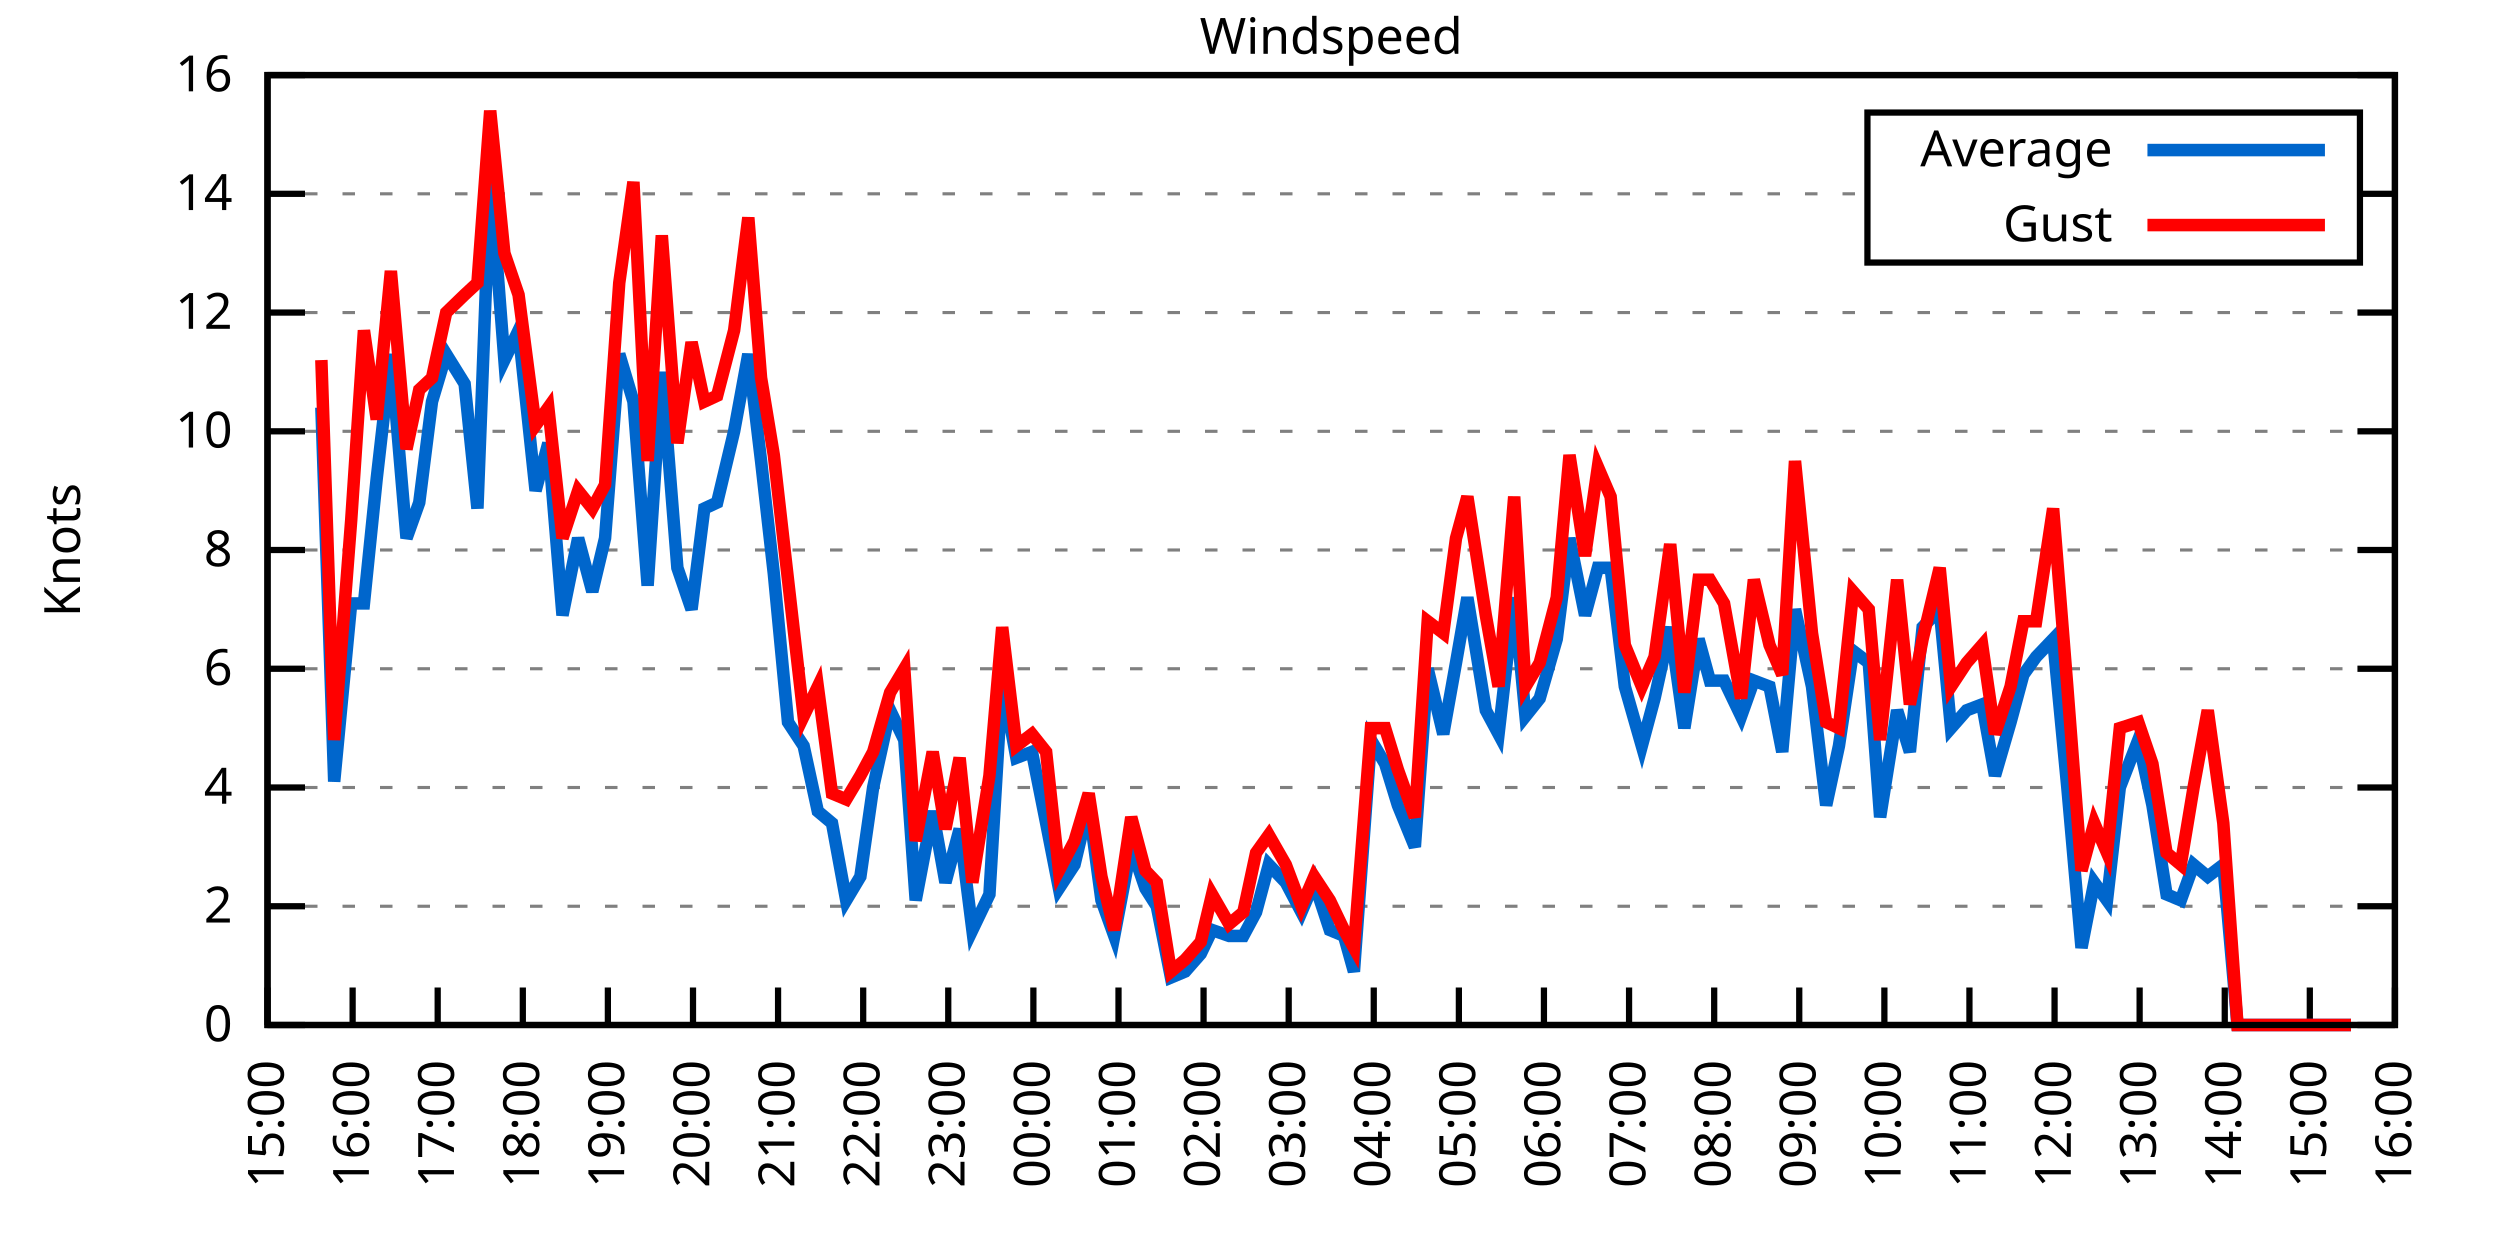
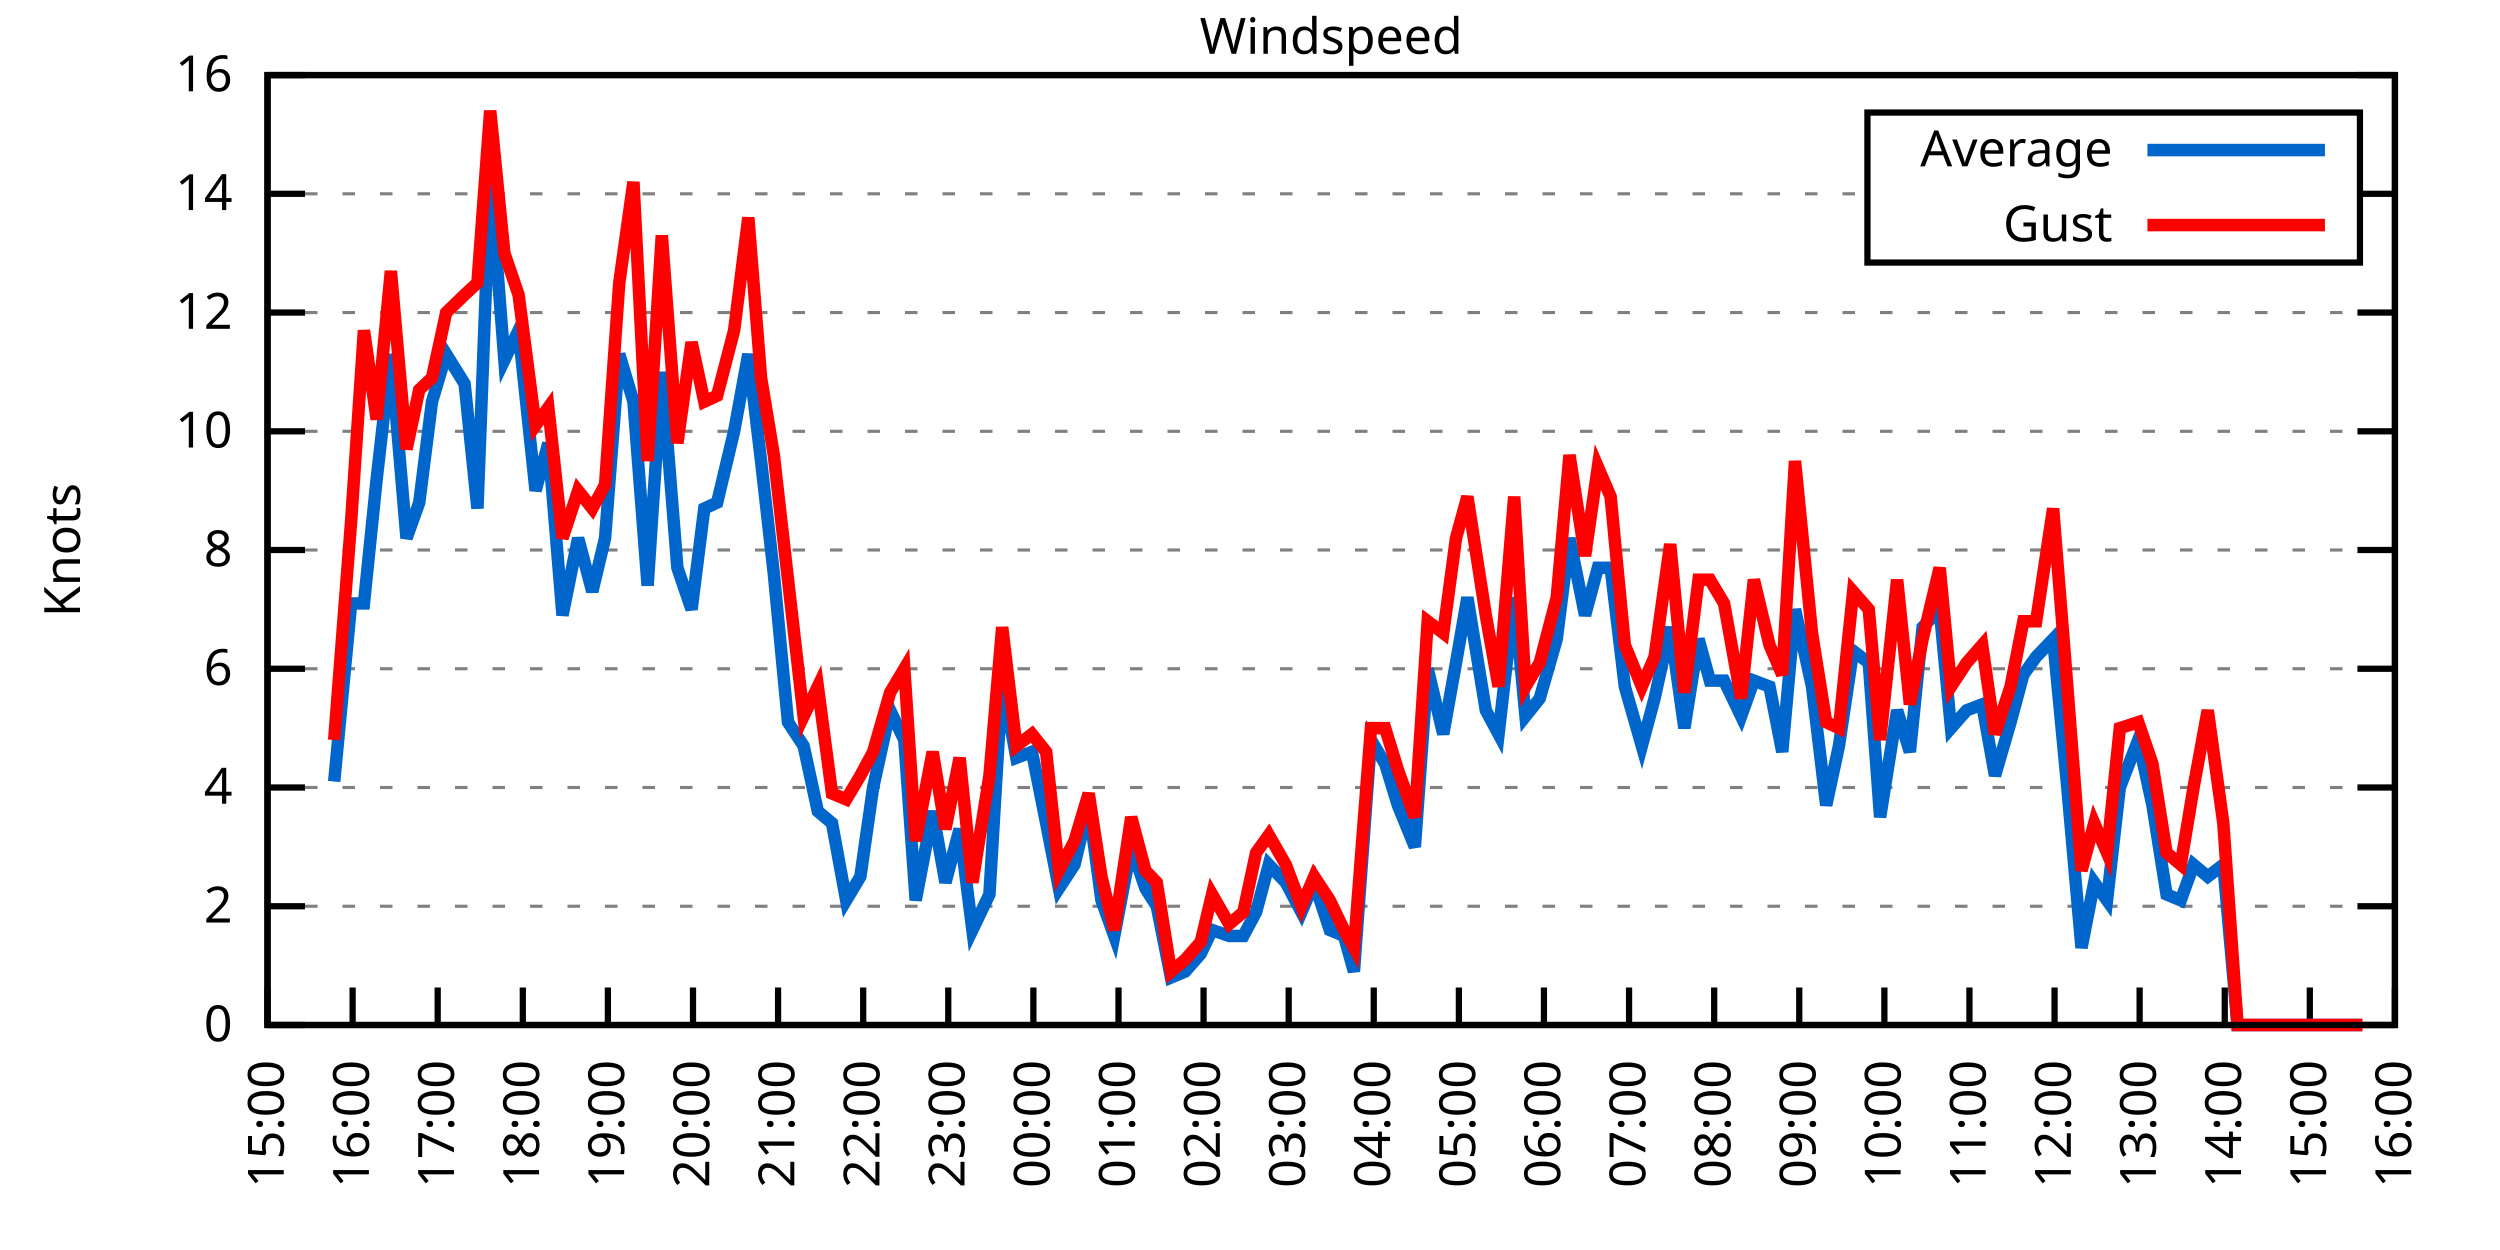
<svg xmlns="http://www.w3.org/2000/svg" xmlns:xlink="http://www.w3.org/1999/xlink" width="400" height="200" viewBox="0 0 400 200">
  <g id="gnuplot_canvas">
    <rect x="0" y="0" width="400" height="200" fill="none" />
    <defs>
      <circle id="gpDot" r="0.5" stroke-width="0.5" stroke="currentColor" />
      <path id="gpPt0" stroke-width="0.333" stroke="currentColor" d="M-1,0 h2 M0,-1 v2" />
      <path id="gpPt1" stroke-width="0.333" stroke="currentColor" d="M-1,-1 L1,1 M1,-1 L-1,1" />
      <path id="gpPt2" stroke-width="0.333" stroke="currentColor" d="M-1,0 L1,0 M0,-1 L0,1 M-1,-1 L1,1 M-1,1 L1,-1" />
      <rect id="gpPt3" stroke-width="0.333" stroke="currentColor" x="-1" y="-1" width="2" height="2" />
      <rect id="gpPt4" stroke-width="0.333" stroke="currentColor" fill="currentColor" x="-1" y="-1" width="2" height="2" />
      <circle id="gpPt5" stroke-width="0.333" stroke="currentColor" cx="0" cy="0" r="1" />
      <use xlink:href="#gpPt5" id="gpPt6" fill="currentColor" stroke="none" />
      <path id="gpPt7" stroke-width="0.333" stroke="currentColor" d="M0,-1.33 L-1.33,0.67 L1.33,0.67 z" />
      <use xlink:href="#gpPt7" id="gpPt8" fill="currentColor" stroke="none" />
      <use xlink:href="#gpPt7" id="gpPt9" stroke="currentColor" transform="rotate(180)" />
      <use xlink:href="#gpPt9" id="gpPt10" fill="currentColor" stroke="none" />
      <use xlink:href="#gpPt3" id="gpPt11" stroke="currentColor" transform="rotate(45)" />
      <use xlink:href="#gpPt11" id="gpPt12" fill="currentColor" stroke="none" />
      <path id="gpPt13" stroke-width="0.333" stroke="currentColor" d="M0,1.330 L1.265,0.411 L0.782,-1.067 L-0.782,-1.076 L-1.265,0.411 z" />
      <use xlink:href="#gpPt13" id="gpPt14" fill="currentColor" stroke="none" />
      <filter id="textbox" filterUnits="objectBoundingBox" x="0" y="0" height="1" width="1">
        <feFlood flood-color="white" flood-opacity="1" result="bgnd" />
        <feComposite in="SourceGraphic" in2="bgnd" operator="atop" />
      </filter>
      <filter id="greybox" filterUnits="objectBoundingBox" x="0" y="0" height="1" width="1">
        <feFlood flood-color="lightgrey" flood-opacity="1" result="grey" />
        <feComposite in="SourceGraphic" in2="grey" operator="atop" />
      </filter>
    </defs>
    <g fill="none" color="white" stroke="currentColor" stroke-width="1.00" stroke-linecap="butt" stroke-linejoin="miter">
</g>
    <g fill="none" color="black" stroke="currentColor" stroke-width="1.00" stroke-linecap="butt" stroke-linejoin="miter">
      <g stroke="none" shape-rendering="crispEdges">
        <polygon fill="rgb(255, 255, 255)" points="42.80,164.00 383.18,164.00 383.18,12.02 42.80,12.02 " />
      </g>
    </g>
    <g fill="none" color="black" stroke="currentColor" stroke-width="1.00" stroke-linecap="butt" stroke-linejoin="miter">
</g>
    <g fill="none" color="black" stroke="black" stroke-width="0.50" stroke-linecap="butt" stroke-linejoin="miter">
</g>
    <g fill="none" color="gray" stroke="currentColor" stroke-width="0.50" stroke-linecap="butt" stroke-linejoin="miter">
      <path stroke="gray" stroke-dasharray="2,4" class="gridline" d="M42.80,164.00 L383.19,164.00  " />
    </g>
    <g fill="none" color="gray" stroke="gray" stroke-width="1.00" stroke-linecap="butt" stroke-linejoin="miter">
</g>
    <g fill="none" color="black" stroke="currentColor" stroke-width="1.00" stroke-linecap="butt" stroke-linejoin="miter">
      <path stroke="black" d="M42.80,164.00 L48.80,164.00 M383.19,164.00 L377.19,164.00  " />
      <g transform="translate(37.20,166.60)" stroke="none" fill="black" font-family="Sans" font-size="8.00" text-anchor="end">
        <text>
          <tspan font-family="Sans"> 0</tspan>
        </text>
      </g>
    </g>
    <g fill="none" color="black" stroke="currentColor" stroke-width="1.00" stroke-linecap="butt" stroke-linejoin="miter">
</g>
    <g fill="none" color="black" stroke="black" stroke-width="0.50" stroke-linecap="butt" stroke-linejoin="miter">
</g>
    <g fill="none" color="gray" stroke="currentColor" stroke-width="0.50" stroke-linecap="butt" stroke-linejoin="miter">
      <path stroke="gray" stroke-dasharray="2,4" class="gridline" d="M42.80,145.00 L383.19,145.00  " />
    </g>
    <g fill="none" color="gray" stroke="gray" stroke-width="1.00" stroke-linecap="butt" stroke-linejoin="miter">
</g>
    <g fill="none" color="black" stroke="currentColor" stroke-width="1.00" stroke-linecap="butt" stroke-linejoin="miter">
      <path stroke="black" d="M42.80,145.00 L48.80,145.00 M383.19,145.00 L377.19,145.00  " />
      <g transform="translate(37.20,147.60)" stroke="none" fill="black" font-family="Sans" font-size="8.00" text-anchor="end">
        <text>
          <tspan font-family="Sans"> 2</tspan>
        </text>
      </g>
    </g>
    <g fill="none" color="black" stroke="currentColor" stroke-width="1.00" stroke-linecap="butt" stroke-linejoin="miter">
</g>
    <g fill="none" color="black" stroke="black" stroke-width="0.50" stroke-linecap="butt" stroke-linejoin="miter">
</g>
    <g fill="none" color="gray" stroke="currentColor" stroke-width="0.50" stroke-linecap="butt" stroke-linejoin="miter">
      <path stroke="gray" stroke-dasharray="2,4" class="gridline" d="M42.80,126.00 L383.19,126.00  " />
    </g>
    <g fill="none" color="gray" stroke="gray" stroke-width="1.00" stroke-linecap="butt" stroke-linejoin="miter">
</g>
    <g fill="none" color="black" stroke="currentColor" stroke-width="1.00" stroke-linecap="butt" stroke-linejoin="miter">
      <path stroke="black" d="M42.80,126.00 L48.80,126.00 M383.19,126.00 L377.19,126.00  " />
      <g transform="translate(37.20,128.60)" stroke="none" fill="black" font-family="Sans" font-size="8.00" text-anchor="end">
        <text>
          <tspan font-family="Sans"> 4</tspan>
        </text>
      </g>
    </g>
    <g fill="none" color="black" stroke="currentColor" stroke-width="1.00" stroke-linecap="butt" stroke-linejoin="miter">
</g>
    <g fill="none" color="black" stroke="black" stroke-width="0.50" stroke-linecap="butt" stroke-linejoin="miter">
</g>
    <g fill="none" color="gray" stroke="currentColor" stroke-width="0.50" stroke-linecap="butt" stroke-linejoin="miter">
      <path stroke="gray" stroke-dasharray="2,4" class="gridline" d="M42.80,107.00 L383.19,107.00  " />
    </g>
    <g fill="none" color="gray" stroke="gray" stroke-width="1.00" stroke-linecap="butt" stroke-linejoin="miter">
</g>
    <g fill="none" color="black" stroke="currentColor" stroke-width="1.00" stroke-linecap="butt" stroke-linejoin="miter">
      <path stroke="black" d="M42.80,107.00 L48.80,107.00 M383.19,107.00 L377.19,107.00  " />
      <g transform="translate(37.20,109.60)" stroke="none" fill="black" font-family="Sans" font-size="8.00" text-anchor="end">
        <text>
          <tspan font-family="Sans"> 6</tspan>
        </text>
      </g>
    </g>
    <g fill="none" color="black" stroke="currentColor" stroke-width="1.00" stroke-linecap="butt" stroke-linejoin="miter">
</g>
    <g fill="none" color="black" stroke="black" stroke-width="0.50" stroke-linecap="butt" stroke-linejoin="miter">
</g>
    <g fill="none" color="gray" stroke="currentColor" stroke-width="0.50" stroke-linecap="butt" stroke-linejoin="miter">
      <path stroke="gray" stroke-dasharray="2,4" class="gridline" d="M42.80,88.00 L383.19,88.00  " />
    </g>
    <g fill="none" color="gray" stroke="gray" stroke-width="1.00" stroke-linecap="butt" stroke-linejoin="miter">
</g>
    <g fill="none" color="black" stroke="currentColor" stroke-width="1.00" stroke-linecap="butt" stroke-linejoin="miter">
      <path stroke="black" d="M42.80,88.00 L48.80,88.00 M383.19,88.00 L377.19,88.00  " />
      <g transform="translate(37.20,90.60)" stroke="none" fill="black" font-family="Sans" font-size="8.00" text-anchor="end">
        <text>
          <tspan font-family="Sans"> 8</tspan>
        </text>
      </g>
    </g>
    <g fill="none" color="black" stroke="currentColor" stroke-width="1.00" stroke-linecap="butt" stroke-linejoin="miter">
</g>
    <g fill="none" color="black" stroke="black" stroke-width="0.50" stroke-linecap="butt" stroke-linejoin="miter">
</g>
    <g fill="none" color="gray" stroke="currentColor" stroke-width="0.50" stroke-linecap="butt" stroke-linejoin="miter">
      <path stroke="gray" stroke-dasharray="2,4" class="gridline" d="M42.80,69.01 L383.19,69.01  " />
    </g>
    <g fill="none" color="gray" stroke="gray" stroke-width="1.00" stroke-linecap="butt" stroke-linejoin="miter">
</g>
    <g fill="none" color="black" stroke="currentColor" stroke-width="1.00" stroke-linecap="butt" stroke-linejoin="miter">
      <path stroke="black" d="M42.80,69.01 L48.80,69.01 M383.19,69.01 L377.19,69.01  " />
      <g transform="translate(37.20,71.61)" stroke="none" fill="black" font-family="Sans" font-size="8.00" text-anchor="end">
        <text>
          <tspan font-family="Sans"> 10</tspan>
        </text>
      </g>
    </g>
    <g fill="none" color="black" stroke="currentColor" stroke-width="1.00" stroke-linecap="butt" stroke-linejoin="miter">
</g>
    <g fill="none" color="black" stroke="black" stroke-width="0.50" stroke-linecap="butt" stroke-linejoin="miter">
</g>
    <g fill="none" color="gray" stroke="currentColor" stroke-width="0.50" stroke-linecap="butt" stroke-linejoin="miter">
      <path stroke="gray" stroke-dasharray="2,4" class="gridline" d="M42.80,50.01 L383.19,50.01  " />
    </g>
    <g fill="none" color="gray" stroke="gray" stroke-width="1.00" stroke-linecap="butt" stroke-linejoin="miter">
</g>
    <g fill="none" color="black" stroke="currentColor" stroke-width="1.00" stroke-linecap="butt" stroke-linejoin="miter">
      <path stroke="black" d="M42.80,50.01 L48.80,50.01 M383.19,50.01 L377.19,50.01  " />
      <g transform="translate(37.20,52.61)" stroke="none" fill="black" font-family="Sans" font-size="8.00" text-anchor="end">
        <text>
          <tspan font-family="Sans"> 12</tspan>
        </text>
      </g>
    </g>
    <g fill="none" color="black" stroke="currentColor" stroke-width="1.00" stroke-linecap="butt" stroke-linejoin="miter">
</g>
    <g fill="none" color="black" stroke="black" stroke-width="0.50" stroke-linecap="butt" stroke-linejoin="miter">
</g>
    <g fill="none" color="gray" stroke="currentColor" stroke-width="0.50" stroke-linecap="butt" stroke-linejoin="miter">
      <path stroke="gray" stroke-dasharray="2,4" class="gridline" d="M42.80,31.01 L298.79,31.01 M377.59,31.01 L383.19,31.01  " />
    </g>
    <g fill="none" color="gray" stroke="gray" stroke-width="1.00" stroke-linecap="butt" stroke-linejoin="miter">
</g>
    <g fill="none" color="black" stroke="currentColor" stroke-width="1.00" stroke-linecap="butt" stroke-linejoin="miter">
      <path stroke="black" d="M42.80,31.01 L48.80,31.01 M383.19,31.01 L377.19,31.01  " />
      <g transform="translate(37.20,33.61)" stroke="none" fill="black" font-family="Sans" font-size="8.00" text-anchor="end">
        <text>
          <tspan font-family="Sans"> 14</tspan>
        </text>
      </g>
    </g>
    <g fill="none" color="black" stroke="currentColor" stroke-width="1.00" stroke-linecap="butt" stroke-linejoin="miter">
</g>
    <g fill="none" color="black" stroke="black" stroke-width="0.50" stroke-linecap="butt" stroke-linejoin="miter">
</g>
    <g fill="none" color="gray" stroke="currentColor" stroke-width="0.50" stroke-linecap="butt" stroke-linejoin="miter">
      <path stroke="gray" stroke-dasharray="2,4" class="gridline" d="M42.80,12.01 L383.19,12.01  " />
    </g>
    <g fill="none" color="gray" stroke="gray" stroke-width="1.00" stroke-linecap="butt" stroke-linejoin="miter">
</g>
    <g fill="none" color="black" stroke="currentColor" stroke-width="1.00" stroke-linecap="butt" stroke-linejoin="miter">
      <path stroke="black" d="M42.80,12.01 L48.80,12.01 M383.19,12.01 L377.19,12.01  " />
      <g transform="translate(37.20,14.61)" stroke="none" fill="black" font-family="Sans" font-size="8.00" text-anchor="end">
        <text>
          <tspan font-family="Sans"> 16</tspan>
        </text>
      </g>
    </g>
    <g fill="none" color="black" stroke="currentColor" stroke-width="1.00" stroke-linecap="butt" stroke-linejoin="miter">
      <path stroke="black" d="M42.80,164.00 L42.80,158.00  " />
      <g transform="translate(45.40,169.60) rotate(270.00)" stroke="none" fill="black" font-family="Sans" font-size="8.00" text-anchor="end">
        <text>
          <tspan font-family="Sans">15:00</tspan>
        </text>
      </g>
    </g>
    <g fill="none" color="black" stroke="currentColor" stroke-width="1.00" stroke-linecap="butt" stroke-linejoin="miter">
      <path stroke="black" d="M56.42,164.00 L56.42,158.00  " />
      <g transform="translate(59.02,169.60) rotate(270.00)" stroke="none" fill="black" font-family="Sans" font-size="8.00" text-anchor="end">
        <text>
          <tspan font-family="Sans">16:00</tspan>
        </text>
      </g>
    </g>
    <g fill="none" color="black" stroke="currentColor" stroke-width="1.00" stroke-linecap="butt" stroke-linejoin="miter">
      <path stroke="black" d="M70.03,164.00 L70.03,158.00  " />
      <g transform="translate(72.63,169.60) rotate(270.00)" stroke="none" fill="black" font-family="Sans" font-size="8.00" text-anchor="end">
        <text>
          <tspan font-family="Sans">17:00</tspan>
        </text>
      </g>
    </g>
    <g fill="none" color="black" stroke="currentColor" stroke-width="1.00" stroke-linecap="butt" stroke-linejoin="miter">
      <path stroke="black" d="M83.65,164.00 L83.65,158.00  " />
      <g transform="translate(86.25,169.60) rotate(270.00)" stroke="none" fill="black" font-family="Sans" font-size="8.00" text-anchor="end">
        <text>
          <tspan font-family="Sans">18:00</tspan>
        </text>
      </g>
    </g>
    <g fill="none" color="black" stroke="currentColor" stroke-width="1.00" stroke-linecap="butt" stroke-linejoin="miter">
      <path stroke="black" d="M97.26,164.00 L97.26,158.00  " />
      <g transform="translate(99.86,169.60) rotate(270.00)" stroke="none" fill="black" font-family="Sans" font-size="8.00" text-anchor="end">
        <text>
          <tspan font-family="Sans">19:00</tspan>
        </text>
      </g>
    </g>
    <g fill="none" color="black" stroke="currentColor" stroke-width="1.00" stroke-linecap="butt" stroke-linejoin="miter">
      <path stroke="black" d="M110.88,164.00 L110.88,158.00  " />
      <g transform="translate(113.48,169.60) rotate(270.00)" stroke="none" fill="black" font-family="Sans" font-size="8.00" text-anchor="end">
        <text>
          <tspan font-family="Sans">20:00</tspan>
        </text>
      </g>
    </g>
    <g fill="none" color="black" stroke="currentColor" stroke-width="1.00" stroke-linecap="butt" stroke-linejoin="miter">
      <path stroke="black" d="M124.49,164.00 L124.49,158.00  " />
      <g transform="translate(127.09,169.60) rotate(270.00)" stroke="none" fill="black" font-family="Sans" font-size="8.00" text-anchor="end">
        <text>
          <tspan font-family="Sans">21:00</tspan>
        </text>
      </g>
    </g>
    <g fill="none" color="black" stroke="currentColor" stroke-width="1.00" stroke-linecap="butt" stroke-linejoin="miter">
      <path stroke="black" d="M138.11,164.00 L138.11,158.00  " />
      <g transform="translate(140.71,169.60) rotate(270.00)" stroke="none" fill="black" font-family="Sans" font-size="8.00" text-anchor="end">
        <text>
          <tspan font-family="Sans">22:00</tspan>
        </text>
      </g>
    </g>
    <g fill="none" color="black" stroke="currentColor" stroke-width="1.00" stroke-linecap="butt" stroke-linejoin="miter">
      <path stroke="black" d="M151.72,164.00 L151.72,158.00  " />
      <g transform="translate(154.32,169.60) rotate(270.00)" stroke="none" fill="black" font-family="Sans" font-size="8.00" text-anchor="end">
        <text>
          <tspan font-family="Sans">23:00</tspan>
        </text>
      </g>
    </g>
    <g fill="none" color="black" stroke="currentColor" stroke-width="1.00" stroke-linecap="butt" stroke-linejoin="miter">
      <path stroke="black" d="M165.34,164.00 L165.34,158.00  " />
      <g transform="translate(167.94,169.60) rotate(270.00)" stroke="none" fill="black" font-family="Sans" font-size="8.00" text-anchor="end">
        <text>
          <tspan font-family="Sans">00:00</tspan>
        </text>
      </g>
    </g>
    <g fill="none" color="black" stroke="currentColor" stroke-width="1.00" stroke-linecap="butt" stroke-linejoin="miter">
      <path stroke="black" d="M178.96,164.00 L178.96,158.00  " />
      <g transform="translate(181.56,169.60) rotate(270.00)" stroke="none" fill="black" font-family="Sans" font-size="8.00" text-anchor="end">
        <text>
          <tspan font-family="Sans">01:00</tspan>
        </text>
      </g>
    </g>
    <g fill="none" color="black" stroke="currentColor" stroke-width="1.00" stroke-linecap="butt" stroke-linejoin="miter">
      <path stroke="black" d="M192.57,164.00 L192.57,158.00  " />
      <g transform="translate(195.17,169.60) rotate(270.00)" stroke="none" fill="black" font-family="Sans" font-size="8.00" text-anchor="end">
        <text>
          <tspan font-family="Sans">02:00</tspan>
        </text>
      </g>
    </g>
    <g fill="none" color="black" stroke="currentColor" stroke-width="1.00" stroke-linecap="butt" stroke-linejoin="miter">
      <path stroke="black" d="M206.19,164.00 L206.19,158.00  " />
      <g transform="translate(208.79,169.60) rotate(270.00)" stroke="none" fill="black" font-family="Sans" font-size="8.00" text-anchor="end">
        <text>
          <tspan font-family="Sans">03:00</tspan>
        </text>
      </g>
    </g>
    <g fill="none" color="black" stroke="currentColor" stroke-width="1.00" stroke-linecap="butt" stroke-linejoin="miter">
      <path stroke="black" d="M219.80,164.00 L219.80,158.00  " />
      <g transform="translate(222.40,169.60) rotate(270.00)" stroke="none" fill="black" font-family="Sans" font-size="8.00" text-anchor="end">
        <text>
          <tspan font-family="Sans">04:00</tspan>
        </text>
      </g>
    </g>
    <g fill="none" color="black" stroke="currentColor" stroke-width="1.00" stroke-linecap="butt" stroke-linejoin="miter">
      <path stroke="black" d="M233.42,164.00 L233.42,158.00  " />
      <g transform="translate(236.02,169.60) rotate(270.00)" stroke="none" fill="black" font-family="Sans" font-size="8.00" text-anchor="end">
        <text>
          <tspan font-family="Sans">05:00</tspan>
        </text>
      </g>
    </g>
    <g fill="none" color="black" stroke="currentColor" stroke-width="1.00" stroke-linecap="butt" stroke-linejoin="miter">
      <path stroke="black" d="M247.03,164.00 L247.03,158.00  " />
      <g transform="translate(249.63,169.60) rotate(270.00)" stroke="none" fill="black" font-family="Sans" font-size="8.00" text-anchor="end">
        <text>
          <tspan font-family="Sans">06:00</tspan>
        </text>
      </g>
    </g>
    <g fill="none" color="black" stroke="currentColor" stroke-width="1.00" stroke-linecap="butt" stroke-linejoin="miter">
      <path stroke="black" d="M260.65,164.00 L260.65,158.00  " />
      <g transform="translate(263.25,169.60) rotate(270.00)" stroke="none" fill="black" font-family="Sans" font-size="8.00" text-anchor="end">
        <text>
          <tspan font-family="Sans">07:00</tspan>
        </text>
      </g>
    </g>
    <g fill="none" color="black" stroke="currentColor" stroke-width="1.00" stroke-linecap="butt" stroke-linejoin="miter">
      <path stroke="black" d="M274.27,164.00 L274.27,158.00  " />
      <g transform="translate(276.87,169.60) rotate(270.00)" stroke="none" fill="black" font-family="Sans" font-size="8.00" text-anchor="end">
        <text>
          <tspan font-family="Sans">08:00</tspan>
        </text>
      </g>
    </g>
    <g fill="none" color="black" stroke="currentColor" stroke-width="1.00" stroke-linecap="butt" stroke-linejoin="miter">
      <path stroke="black" d="M287.88,164.00 L287.88,158.00  " />
      <g transform="translate(290.48,169.60) rotate(270.00)" stroke="none" fill="black" font-family="Sans" font-size="8.00" text-anchor="end">
        <text>
          <tspan font-family="Sans">09:00</tspan>
        </text>
      </g>
    </g>
    <g fill="none" color="black" stroke="currentColor" stroke-width="1.00" stroke-linecap="butt" stroke-linejoin="miter">
      <path stroke="black" d="M301.50,164.00 L301.50,158.00  " />
      <g transform="translate(304.10,169.60) rotate(270.00)" stroke="none" fill="black" font-family="Sans" font-size="8.00" text-anchor="end">
        <text>
          <tspan font-family="Sans">10:00</tspan>
        </text>
      </g>
    </g>
    <g fill="none" color="black" stroke="currentColor" stroke-width="1.00" stroke-linecap="butt" stroke-linejoin="miter">
      <path stroke="black" d="M315.11,164.00 L315.11,158.00  " />
      <g transform="translate(317.71,169.60) rotate(270.00)" stroke="none" fill="black" font-family="Sans" font-size="8.00" text-anchor="end">
        <text>
          <tspan font-family="Sans">11:00</tspan>
        </text>
      </g>
    </g>
    <g fill="none" color="black" stroke="currentColor" stroke-width="1.00" stroke-linecap="butt" stroke-linejoin="miter">
      <path stroke="black" d="M328.73,164.00 L328.73,158.00  " />
      <g transform="translate(331.33,169.60) rotate(270.00)" stroke="none" fill="black" font-family="Sans" font-size="8.00" text-anchor="end">
        <text>
          <tspan font-family="Sans">12:00</tspan>
        </text>
      </g>
    </g>
    <g fill="none" color="black" stroke="currentColor" stroke-width="1.00" stroke-linecap="butt" stroke-linejoin="miter">
      <path stroke="black" d="M342.34,164.00 L342.34,158.00  " />
      <g transform="translate(344.94,169.60) rotate(270.00)" stroke="none" fill="black" font-family="Sans" font-size="8.00" text-anchor="end">
        <text>
          <tspan font-family="Sans">13:00</tspan>
        </text>
      </g>
    </g>
    <g fill="none" color="black" stroke="currentColor" stroke-width="1.00" stroke-linecap="butt" stroke-linejoin="miter">
      <path stroke="black" d="M355.96,164.00 L355.96,158.00  " />
      <g transform="translate(358.56,169.60) rotate(270.00)" stroke="none" fill="black" font-family="Sans" font-size="8.00" text-anchor="end">
        <text>
          <tspan font-family="Sans">14:00</tspan>
        </text>
      </g>
    </g>
    <g fill="none" color="black" stroke="currentColor" stroke-width="1.00" stroke-linecap="butt" stroke-linejoin="miter">
      <path stroke="black" d="M369.57,164.00 L369.57,158.00  " />
      <g transform="translate(372.17,169.60) rotate(270.00)" stroke="none" fill="black" font-family="Sans" font-size="8.00" text-anchor="end">
        <text>
          <tspan font-family="Sans">15:00</tspan>
        </text>
      </g>
    </g>
    <g fill="none" color="black" stroke="currentColor" stroke-width="1.00" stroke-linecap="butt" stroke-linejoin="miter">
      <path stroke="black" d="M383.19,164.00 L383.19,158.00  " />
      <g transform="translate(385.79,169.60) rotate(270.00)" stroke="none" fill="black" font-family="Sans" font-size="8.00" text-anchor="end">
        <text>
          <tspan font-family="Sans">16:00</tspan>
        </text>
      </g>
    </g>
    <g fill="none" color="black" stroke="currentColor" stroke-width="1.00" stroke-linecap="butt" stroke-linejoin="miter">
</g>
    <g fill="none" color="black" stroke="currentColor" stroke-width="1.00" stroke-linecap="butt" stroke-linejoin="miter">
      <path stroke="black" d="M42.80,12.01 L42.80,164.00 L383.19,164.00 L383.19,12.01 L42.80,12.01 Z  " />
    </g>
    <g fill="none" color="black" stroke="currentColor" stroke-width="1.00" stroke-linecap="butt" stroke-linejoin="miter">
</g>
    <g fill="none" color="black" stroke="currentColor" stroke-width="1.00" stroke-linecap="butt" stroke-linejoin="miter">
      <path stroke="black" d="M298.79,42.01 L298.79,18.01 L377.59,18.01 L377.59,42.01 L298.79,42.01 Z  " />
    </g>
    <g id="Windspeed_plot_1">
      <g fill="none" color="white" stroke="black" stroke-width="2.00" stroke-linecap="butt" stroke-linejoin="miter">
</g>
      <g fill="none" color="black" stroke="currentColor" stroke-width="2.00" stroke-linecap="butt" stroke-linejoin="miter">
        <g transform="translate(337.99,26.61)" stroke="none" fill="black" font-family="Sans" font-size="8.00" text-anchor="end">
          <text>
            <tspan font-family="Sans">Average</tspan>
          </text>
        </g>
      </g>
      <g fill="none" color="black" stroke="currentColor" stroke-width="2.00" stroke-linecap="butt" stroke-linejoin="miter">
-         <path stroke="rgb(  0, 102, 204)" d="M343.59,24.01 L371.99,24.01 M51.42,65.21 L53.47,125.05 L56.19,96.55 L58.23,96.55 L60.27,76.61 L62.54,56.66   L65.04,86.11 L67.08,80.41 L69.12,64.26 L71.39,56.66 L74.34,61.41 L76.39,81.36 L78.43,28.16 L80.70,57.61   L82.97,52.86 L85.69,78.51 L87.73,70.91 L90.00,98.45 L92.50,86.11 L94.77,94.65 L96.81,86.11 L99.08,56.66   L101.35,64.26 L103.62,93.70 L105.89,59.51 L108.38,90.85 L110.65,97.50 L112.69,81.36 L114.74,80.41 L117.46,69.01   L119.73,56.66 L121.77,73.76 L123.81,91.80 L126.08,115.55 L128.58,119.35 L130.85,129.80 L133.12,131.70 L135.39,144.05   L137.66,140.25 L139.70,126.00 L142.42,113.65 L144.69,118.40 L146.51,144.05 L149.23,129.80 L151.27,141.20 L153.54,132.65   L155.58,148.80 L158.31,143.10 L160.35,108.90 L162.62,121.25 L165.11,120.30 L167.38,131.70 L169.43,142.15 L171.92,138.35   L174.19,128.85 L176.23,144.05 L178.28,149.75 L181.00,135.50 L183.27,142.15 L185.08,145.00 L187.35,156.40 L189.62,155.45   L192.12,152.60 L193.93,148.80 L196.66,149.75 L198.93,149.75 L200.97,145.95 L203.01,138.35 L205.73,141.20 L208.23,145.95   L210.27,141.20 L212.77,148.80 L215.04,149.75 L216.63,155.45 L219.35,118.40 L221.62,122.20 L223.66,128.85 L226.38,135.50   L228.43,107.00 L230.92,117.45 L232.96,106.05 L234.78,95.60 L237.73,113.65 L239.77,117.45 L242.27,95.60 L244.08,114.60   L246.35,111.75 L249.08,102.25 L251.12,86.11 L253.61,98.45 L255.66,90.85 L257.70,90.85 L259.97,109.85 L262.69,119.35   L264.73,111.75 L267.23,100.35 L269.50,116.50 L271.77,102.25 L273.58,108.90 L275.85,108.90 L278.58,114.60 L280.62,108.90   L283.12,109.85 L285.16,120.30 L287.20,97.50 L289.92,109.85 L292.19,128.85 L294.23,119.35 L296.50,104.15 L299.00,106.05   L300.82,130.75 L303.54,113.65 L305.58,120.30 L307.62,100.35 L310.35,97.50 L312.16,116.50 L314.66,113.65 L317.15,112.70   L319.20,124.10 L321.69,115.55 L323.74,107.95 L325.78,105.10 L328.50,102.25 L330.77,126.00 L333.04,151.65 L335.08,141.20   L337.12,144.05 L339.17,126.00 L342.12,118.40 L344.39,128.85 L346.65,143.10 L348.92,144.05 L350.97,138.35 L353.24,140.25   L355.73,138.35 L358.00,164.00 L360.04,164.00 L362.54,164.00 L364.36,164.00 L367.08,164.00 L368.89,164.00 L371.62,164.00   L373.43,164.00 L376.16,164.00  " />
+         <path stroke="rgb(  0, 102, 204)" d="M343.59,24.01 L371.99,24.01 M53.47,125.05 L56.19,96.55 L58.23,96.55 L60.27,76.61 L62.54,56.66 L65.04,86.11   L67.08,80.41 L69.12,64.26 L71.39,56.66 L74.34,61.41 L76.39,81.36 L78.43,28.16 L80.70,57.61 L82.97,52.86   L85.69,78.51 L87.73,70.91 L90.00,98.45 L92.50,86.11 L94.77,94.65 L96.81,86.11 L99.08,56.66 L101.35,64.26   L103.62,93.70 L105.89,59.51 L108.38,90.85 L110.65,97.50 L112.69,81.36 L114.74,80.41 L117.46,69.01 L119.73,56.66   L121.77,73.76 L123.81,91.80 L126.08,115.55 L128.58,119.35 L130.85,129.80 L133.12,131.70 L135.39,144.05 L137.66,140.25   L139.70,126.00 L142.42,113.65 L144.69,118.40 L146.51,144.05 L149.23,129.80 L151.27,141.20 L153.54,132.65 L155.58,148.80   L158.31,143.10 L160.35,108.90 L162.62,121.25 L165.11,120.30 L167.38,131.70 L169.43,142.15 L171.92,138.35 L174.19,128.85   L176.23,144.05 L178.28,149.75 L181.00,135.50 L183.27,142.15 L185.08,145.00 L187.35,156.40 L189.62,155.45 L192.12,152.60   L193.93,148.80 L196.66,149.75 L198.93,149.75 L200.97,145.95 L203.01,138.35 L205.73,141.20 L208.23,145.95 L210.27,141.20   L212.77,148.80 L215.04,149.75 L216.63,155.45 L219.35,118.40 L221.62,122.20 L223.66,128.85 L226.38,135.50 L228.43,107.00   L230.92,117.45 L232.96,106.05 L234.78,95.60 L237.73,113.65 L239.77,117.45 L242.27,95.60 L244.08,114.60 L246.35,111.75   L249.08,102.25 L251.12,86.11 L253.61,98.45 L255.66,90.85 L257.70,90.85 L259.97,109.85 L262.69,119.35 L264.73,111.75   L267.23,100.35 L269.50,116.50 L271.77,102.25 L273.58,108.90 L275.85,108.90 L278.58,114.60 L280.62,108.90 L283.12,109.85   L285.16,120.30 L287.20,97.50 L289.92,109.85 L292.19,128.85 L294.23,119.35 L296.50,104.15 L299.00,106.05 L300.82,130.75   L303.54,113.65 L305.58,120.30 L307.62,100.35 L310.35,97.50 L312.16,116.50 L314.66,113.65 L317.15,112.70 L319.20,124.10   L321.69,115.55 L323.74,107.95 L325.78,105.10 L328.50,102.25 L330.77,126.00 L333.04,151.65 L335.08,141.20 L337.12,144.05   L339.17,126.00 L342.12,118.40 L344.39,128.85 L346.65,143.10 L348.92,144.05 L350.97,138.35 L353.24,140.25 L355.73,138.35   L358.00,164.00 L360.04,164.00 L362.54,164.00 L364.36,164.00 L367.08,164.00 L368.89,164.00 L371.62,164.00 L373.43,164.00   L376.16,164.00 L377.97,164.00  " />
      </g>
    </g>
    <g id="Windspeed_plot_2">
      <g fill="none" color="black" stroke="currentColor" stroke-width="2.00" stroke-linecap="butt" stroke-linejoin="miter">
        <g transform="translate(337.99,38.61)" stroke="none" fill="black" font-family="Sans" font-size="8.00" text-anchor="end">
          <text>
            <tspan font-family="Sans">Gust</tspan>
          </text>
        </g>
      </g>
      <g fill="none" color="black" stroke="currentColor" stroke-width="2.00" stroke-linecap="butt" stroke-linejoin="miter">
-         <path stroke="rgb(255,   0,   0)" d="M343.59,36.01 L371.99,36.01 M51.42,57.61 L53.47,118.40 L56.19,83.26 L58.23,52.86 L60.27,67.11 L62.54,43.36   L65.04,71.86 L67.08,62.36 L69.12,60.46 L71.39,50.01 L74.34,47.16 L76.39,45.26 L78.43,17.71 L80.70,40.51   L82.97,47.16 L85.69,68.06 L87.73,65.21 L90.00,86.11 L92.50,78.51 L94.77,81.36 L96.81,77.56 L99.08,45.26   L101.35,29.11 L103.62,73.76 L105.89,37.66 L108.38,70.91 L110.65,54.76 L112.69,64.26 L114.74,63.31 L117.46,52.86   L119.73,34.81 L121.77,60.46 L123.81,72.81 L126.08,92.75 L128.58,114.60 L130.85,109.85 L133.12,126.95 L135.39,127.90   L137.66,124.10 L139.70,120.30 L142.42,110.80 L144.69,107.00 L146.51,134.55 L149.23,120.30 L151.27,132.65 L153.54,121.25   L155.58,141.20 L158.31,124.10 L160.35,100.35 L162.62,119.35 L165.11,117.45 L167.38,120.30 L169.43,139.30 L171.92,134.55   L174.19,126.95 L176.23,140.25 L178.28,148.80 L181.00,130.75 L183.27,139.30 L185.08,141.20 L187.35,155.45 L189.62,153.55   L192.12,150.70 L193.93,143.10 L196.66,147.85 L198.93,145.95 L200.97,136.45 L203.01,133.60 L205.73,138.35 L208.23,145.00   L210.27,140.25 L212.77,144.05 L215.04,148.80 L216.63,151.65 L219.35,116.50 L221.62,116.50 L223.66,123.15 L226.38,130.75   L228.43,99.40 L230.92,101.30 L232.96,86.11 L234.78,79.46 L237.73,98.45 L239.77,109.85 L242.27,79.46 L244.08,109.85   L246.35,106.05 L249.08,95.60 L251.12,72.81 L253.61,88.95 L255.66,74.71 L257.70,79.46 L259.97,103.20 L262.69,109.85   L264.73,105.10 L267.23,87.06 L269.50,110.80 L271.77,92.75 L273.58,92.75 L275.85,96.55 L278.58,111.75 L280.62,92.75   L283.12,103.20 L285.16,107.95 L287.20,73.76 L289.92,101.30 L292.19,115.55 L294.23,116.50 L296.50,94.65 L299.00,97.50   L300.82,118.40 L303.54,92.75 L305.58,112.70 L307.62,102.25 L310.35,90.85 L312.16,109.85 L314.66,106.05 L317.15,103.20   L319.20,117.45 L321.69,109.85 L323.74,99.40 L325.78,99.40 L328.50,81.36 L330.77,109.85 L333.04,139.30 L335.08,131.70   L337.12,136.45 L339.17,116.50 L342.12,115.55 L344.39,122.20 L346.65,136.45 L348.92,138.35 L350.97,126.00 L353.24,113.65   L355.73,131.70 L358.00,164.00 L360.04,164.00 L362.54,164.00 L364.36,164.00 L367.08,164.00 L368.89,164.00 L371.62,164.00   L373.43,164.00 L376.16,164.00  " />
+         <path stroke="rgb(255,   0,   0)" d="M343.59,36.01 L371.99,36.01 M53.47,118.40 L56.19,83.26 L58.23,52.86 L60.27,67.11 L62.54,43.36 L65.04,71.86   L67.08,62.36 L69.12,60.46 L71.39,50.01 L74.34,47.16 L76.39,45.26 L78.43,17.71 L80.70,40.51 L82.97,47.16   L85.69,68.06 L87.73,65.21 L90.00,86.11 L92.50,78.51 L94.77,81.36 L96.81,77.56 L99.08,45.26 L101.35,29.11   L103.62,73.76 L105.89,37.66 L108.38,70.91 L110.65,54.76 L112.69,64.26 L114.74,63.31 L117.46,52.86 L119.73,34.81   L121.77,60.46 L123.81,72.81 L126.08,92.75 L128.58,114.60 L130.85,109.85 L133.12,126.95 L135.39,127.90 L137.66,124.10   L139.70,120.30 L142.42,110.80 L144.69,107.00 L146.51,134.55 L149.23,120.30 L151.27,132.65 L153.54,121.25 L155.58,141.20   L158.31,124.10 L160.35,100.35 L162.62,119.35 L165.11,117.45 L167.38,120.30 L169.43,139.30 L171.92,134.55 L174.19,126.95   L176.23,140.25 L178.28,148.80 L181.00,130.75 L183.27,139.30 L185.08,141.20 L187.35,155.45 L189.62,153.55 L192.12,150.70   L193.93,143.10 L196.66,147.85 L198.93,145.95 L200.97,136.45 L203.01,133.60 L205.73,138.35 L208.23,145.00 L210.27,140.25   L212.77,144.05 L215.04,148.80 L216.63,151.65 L219.35,116.50 L221.62,116.50 L223.66,123.15 L226.38,130.75 L228.43,99.40   L230.92,101.30 L232.96,86.11 L234.78,79.46 L237.73,98.45 L239.77,109.85 L242.27,79.46 L244.08,109.85 L246.35,106.05   L249.08,95.60 L251.12,72.81 L253.61,88.95 L255.66,74.71 L257.70,79.46 L259.97,103.20 L262.69,109.85 L264.73,105.10   L267.23,87.06 L269.50,110.80 L271.77,92.75 L273.58,92.75 L275.85,96.55 L278.58,111.75 L280.62,92.75 L283.12,103.20   L285.16,107.95 L287.20,73.76 L289.92,101.30 L292.19,115.55 L294.23,116.50 L296.50,94.65 L299.00,97.50 L300.82,118.40   L303.54,92.75 L305.58,112.70 L307.62,102.25 L310.35,90.85 L312.16,109.85 L314.66,106.05 L317.15,103.20 L319.20,117.45   L321.69,109.85 L323.74,99.40 L325.78,99.40 L328.50,81.36 L330.77,109.85 L333.04,139.30 L335.08,131.70 L337.12,136.45   L339.17,116.50 L342.12,115.55 L344.39,122.20 L346.65,136.45 L348.92,138.35 L350.97,126.00 L353.24,113.65 L355.73,131.70   L358.00,164.00 L360.04,164.00 L362.54,164.00 L364.36,164.00 L367.08,164.00 L368.89,164.00 L371.62,164.00 L373.43,164.00   L376.16,164.00 L377.97,164.00  " />
      </g>
    </g>
    <g fill="none" color="black" stroke="currentColor" stroke-width="2.00" stroke-linecap="butt" stroke-linejoin="miter">
</g>
    <g fill="none" color="black" stroke="black" stroke-width="1.00" stroke-linecap="butt" stroke-linejoin="miter">
</g>
    <g fill="none" color="black" stroke="currentColor" stroke-width="1.00" stroke-linecap="butt" stroke-linejoin="miter">
      <path stroke="black" d="M42.80,12.01 L42.80,164.00 L383.19,164.00 L383.19,12.01 L42.80,12.01 Z  " />
      <g transform="translate(12.80,88.01) rotate(270.00)" stroke="none" fill="black" font-family="Sans" font-size="8.00" text-anchor="middle">
        <text>
          <tspan font-family="Sans">Knots</tspan>
        </text>
      </g>
    </g>
    <g fill="none" color="black" stroke="currentColor" stroke-width="1.00" stroke-linecap="butt" stroke-linejoin="miter">
</g>
    <g fill="none" color="black" stroke="currentColor" stroke-width="1.00" stroke-linecap="butt" stroke-linejoin="miter">
      <g transform="translate(212.99,8.61)" stroke="none" fill="black" font-family="Sans" font-size="8.00" text-anchor="middle">
        <text>
          <tspan font-family="Sans">Windspeed</tspan>
        </text>
      </g>
    </g>
    <g fill="none" color="black" stroke="currentColor" stroke-width="1.00" stroke-linecap="butt" stroke-linejoin="miter">
</g>
  </g>
</svg>
